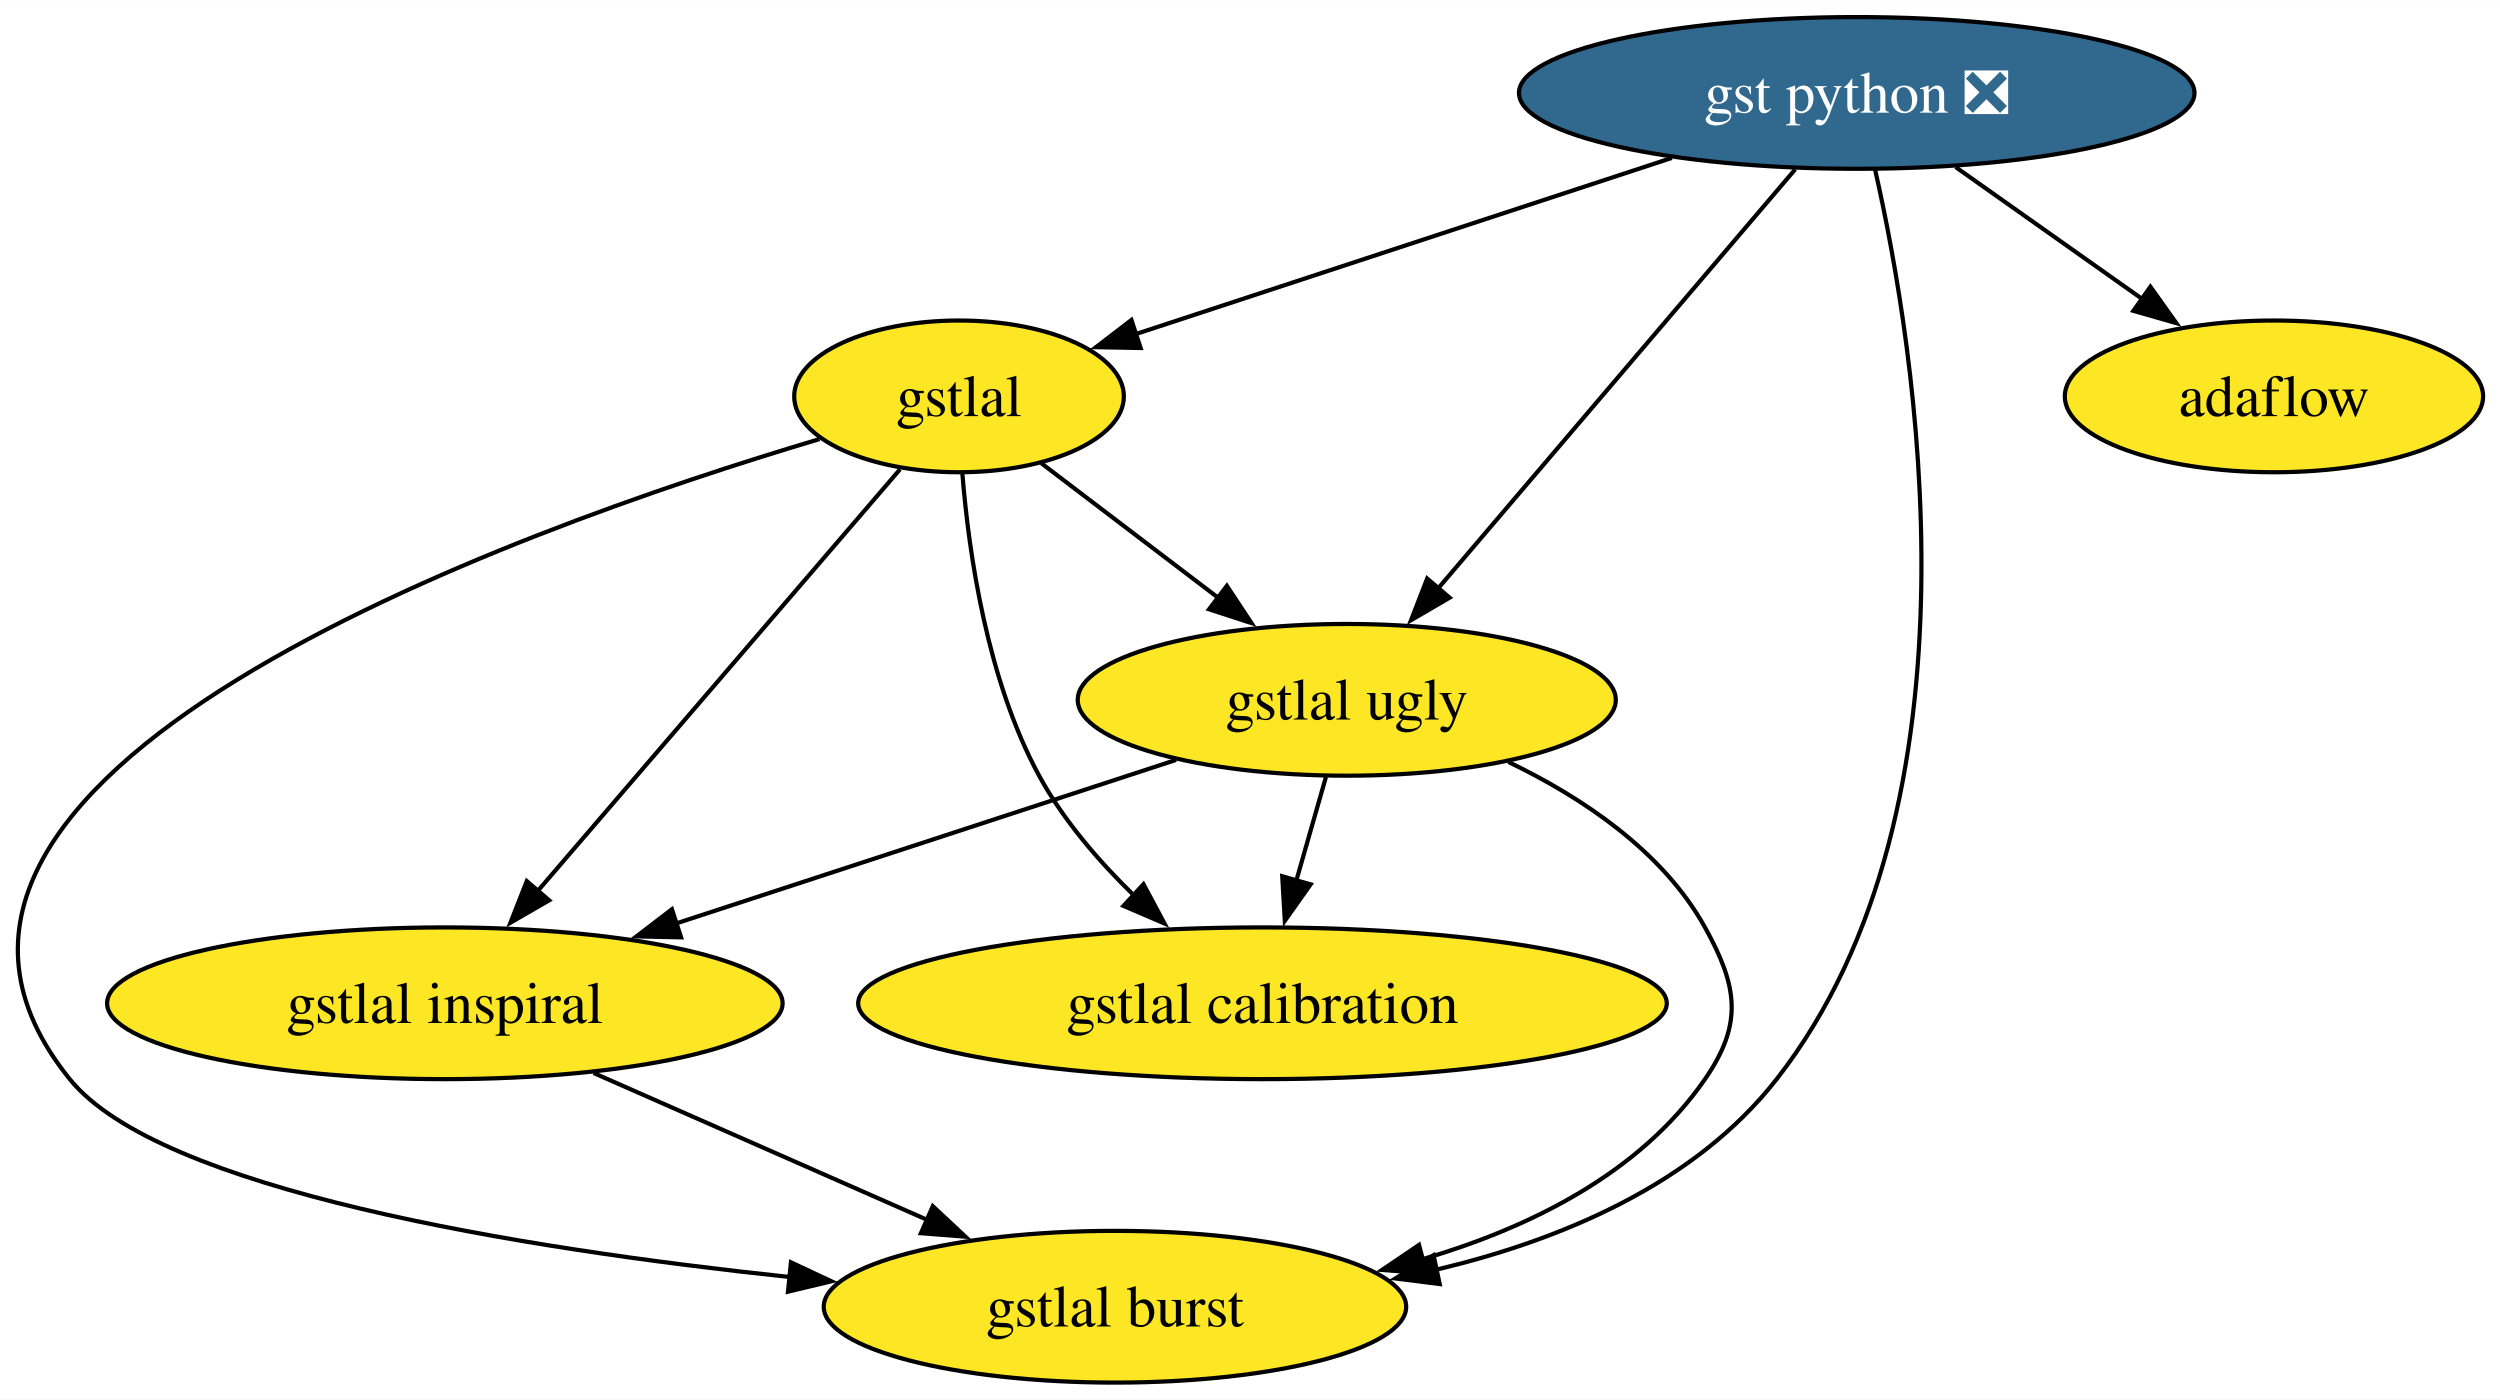
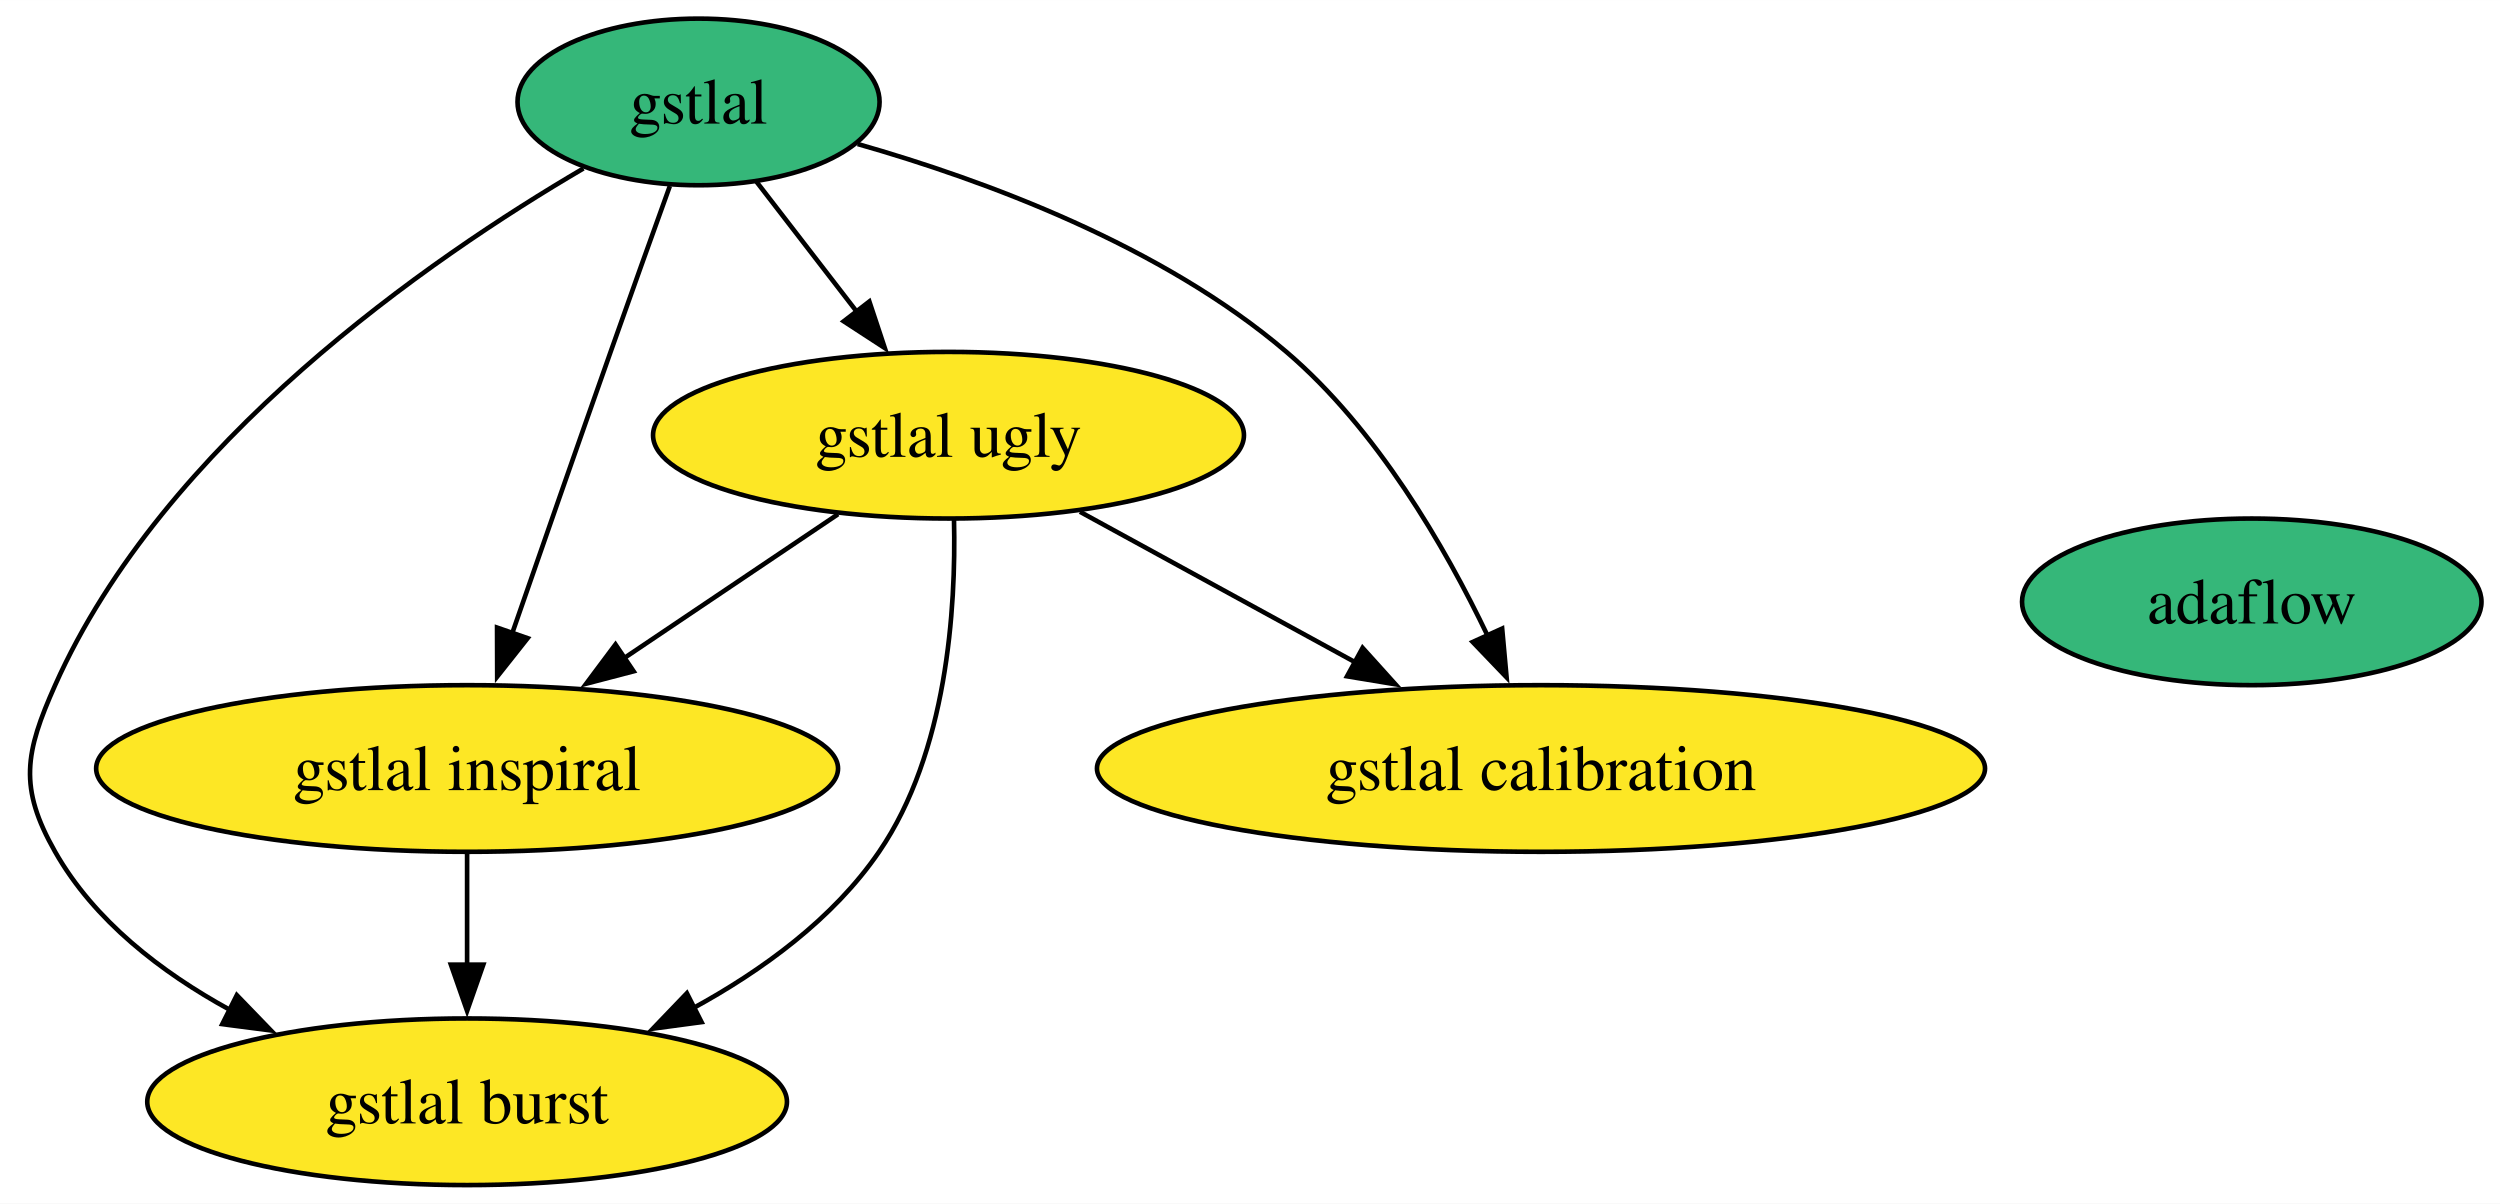
- <svg xmlns="http://www.w3.org/2000/svg" xmlns:xlink="http://www.w3.org/1999/xlink" width="593pt" height="332pt" viewBox="0.00 0.00 593.18 332.00">
-   <g id="graph0" class="graph" transform="scale(1 1) rotate(0) translate(4 328)">
-     <polygon fill="white" stroke="none" points="-4,4 -4,-328 589.18,-328 589.18,4 -4,4" />
+ <svg xmlns="http://www.w3.org/2000/svg" xmlns:xlink="http://www.w3.org/1999/xlink" width="540pt" height="260pt" viewBox="0.00 0.00 540.09 260.00">
+   <g id="graph0" class="graph" transform="scale(1 1) rotate(0) translate(4 256)">
+     <polygon fill="white" stroke="none" points="-4,4 -4,-256 536.09,-256 536.09,4 -4,4" />
    <g id="node1" class="node">
      <g id="a_node1">
-         <a xlink:href="https://github.com/conda-forge/gst-python-feedstock/pull/56" xlink:title="gst python ❎">
-           <ellipse fill="#31688e" stroke="black" cx="436.55" cy="-306" rx="80.14" ry="18" />
-           <text text-anchor="middle" x="436.55" y="-301.32" font-family="Times,serif" font-size="14.00" fill="white">gst python ❎</text>
+         <a xlink:href="https://github.com/conda-forge/gstlal-feedstock" xlink:title="gstlal">
+           <ellipse fill="#35b779" stroke="black" cx="146.91" cy="-234" rx="39.11" ry="18" />
+           <text text-anchor="middle" x="146.91" y="-229.32" font-family="Times,serif" font-size="14.00">gstlal</text>
        </a>
      </g>
    </g>
    <g id="node2" class="node">
      <g id="a_node2">
-         <a xlink:href="https://github.com/conda-forge/gstlal-feedstock" xlink:title="gstlal">
-           <ellipse fill="#fde725" stroke="black" cx="223.55" cy="-234" rx="39.11" ry="18" />
-           <text text-anchor="middle" x="223.55" y="-229.32" font-family="Times,serif" font-size="14.00">gstlal</text>
+         <a xlink:href="https://github.com/conda-forge/gstlal-ugly-feedstock" xlink:title="gstlal ugly">
+           <ellipse fill="#fde725" stroke="black" cx="200.91" cy="-162" rx="63.83" ry="18" />
+           <text text-anchor="middle" x="200.91" y="-157.32" font-family="Times,serif" font-size="14.00">gstlal ugly</text>
+         </a>
+       </g>
+     </g>
+     <g id="edge4" class="edge">
+       <path fill="none" stroke="black" d="M159.43,-216.76C165.88,-208.4 173.89,-198.02 181.15,-188.61" />
+       <polygon fill="black" stroke="black" points="183.81,-190.89 187.15,-180.83 178.27,-186.61 183.81,-190.89" />
+     </g>
+     <g id="node3" class="node">
+       <g id="a_node3">
+         <a xlink:href="https://github.com/conda-forge/gstlal-burst-feedstock" xlink:title="gstlal burst">
+           <ellipse fill="#fde725" stroke="black" cx="96.91" cy="-18" rx="69.1" ry="18" />
+           <text text-anchor="middle" x="96.91" y="-13.32" font-family="Times,serif" font-size="14.00">gstlal burst</text>
+         </a>
+       </g>
+     </g>
+     <g id="edge1" class="edge">
+       <path fill="none" stroke="black" d="M122.04,-219.63C88.78,-200.14 31.29,-160.47 7.91,-108 1.39,-93.39 0,-85.91 7.91,-72 16.35,-57.14 30.8,-46 45.62,-37.88" />
+       <polygon fill="black" stroke="black" points="47.16,-41.03 54.53,-33.41 44.02,-34.77 47.16,-41.03" />
+     </g>
+     <g id="node4" class="node">
+       <g id="a_node4">
+         <a xlink:href="https://github.com/conda-forge/gstlal-inspiral-feedstock" xlink:title="gstlal inspiral">
+           <ellipse fill="#fde725" stroke="black" cx="96.91" cy="-90" rx="80.14" ry="18" />
+           <text text-anchor="middle" x="96.91" y="-85.33" font-family="Times,serif" font-size="14.00">gstlal inspiral</text>
+         </a>
+       </g>
+     </g>
+     <g id="edge3" class="edge">
+       <path fill="none" stroke="black" d="M140.71,-215.83C136.97,-205.46 132.14,-191.98 127.91,-180 120.71,-159.63 112.68,-136.59 106.6,-119.05" />
+       <polygon fill="black" stroke="black" points="109.99,-118.15 103.41,-109.84 103.38,-120.44 109.99,-118.15" />
+     </g>
+     <g id="node5" class="node">
+       <g id="a_node5">
+         <a xlink:href="https://github.com/conda-forge/gstlal-calibration-feedstock" xlink:title="gstlal calibration">
+           <ellipse fill="#fde725" stroke="black" cx="328.91" cy="-90" rx="95.93" ry="18" />
+           <text text-anchor="middle" x="328.91" y="-85.33" font-family="Times,serif" font-size="14.00">gstlal calibration</text>
        </a>
      </g>
    </g>
    <g id="edge2" class="edge">
-       <path fill="none" stroke="black" d="M392.67,-290.58C355.37,-278.32 302.17,-260.84 265.44,-248.77" />
-       <polygon fill="black" stroke="black" points="266.64,-245.48 256.05,-245.68 264.46,-252.13 266.64,-245.48" />
+       <path fill="none" stroke="black" d="M181.28,-224.91C208.76,-217.08 247.01,-202.95 273.91,-180 293.4,-163.37 308.12,-138.03 317.4,-118.64" />
+       <polygon fill="black" stroke="black" points="320.52,-120.23 321.48,-109.68 314.15,-117.33 320.52,-120.23" />
    </g>
-     <g id="node3" class="node">
-       <g id="a_node3">
-         <a xlink:href="https://github.com/conda-forge/gstlal-ugly-feedstock" xlink:title="gstlal ugly">
-           <ellipse fill="#fde725" stroke="black" cx="315.55" cy="-162" rx="63.83" ry="18" />
-           <text text-anchor="middle" x="315.55" y="-157.32" font-family="Times,serif" font-size="14.00">gstlal ugly</text>
+     <g id="edge5" class="edge">
+       <path fill="none" stroke="black" d="M202.1,-143.69C202.55,-124.51 200.6,-93.46 185.91,-72 175.99,-57.51 160.69,-46.37 145.56,-38.12" />
+       <polygon fill="black" stroke="black" points="147.56,-35.21 137.05,-33.8 144.39,-41.45 147.56,-35.21" />
+     </g>
+     <g id="edge7" class="edge">
+       <path fill="none" stroke="black" d="M177.05,-144.94C163.37,-135.74 145.98,-124.03 130.89,-113.88" />
+       <polygon fill="black" stroke="black" points="132.88,-111 122.63,-108.32 128.97,-116.8 132.88,-111" />
+     </g>
+     <g id="edge6" class="edge">
+       <path fill="none" stroke="black" d="M229.31,-145.46C246.79,-135.9 269.47,-123.5 288.77,-112.95" />
+       <polygon fill="black" stroke="black" points="290.37,-116.06 297.47,-108.19 287.01,-109.92 290.37,-116.06" />
+     </g>
+     <g id="edge8" class="edge">
+       <path fill="none" stroke="black" d="M96.91,-71.7C96.91,-64.41 96.91,-55.73 96.91,-47.54" />
+       <polygon fill="black" stroke="black" points="100.41,-47.62 96.91,-37.62 93.41,-47.62 100.41,-47.62" />
+     </g>
+     <g id="node6" class="node">
+       <g id="a_node6">
+         <a xlink:href="https://github.com/conda-forge/adaflow-feedstock" xlink:title="adaflow">
+           <ellipse fill="#35b779" stroke="black" cx="482.46" cy="-126" rx="49.63" ry="18" />
+           <text text-anchor="middle" x="482.46" y="-121.33" font-family="Times,serif" font-size="14.00">adaflow</text>
        </a>
      </g>
    </g>
-     <g id="edge4" class="edge">
-       <path fill="none" stroke="black" d="M421.95,-287.87C400.86,-263.11 361.69,-217.14 337.21,-188.42" />
-       <polygon fill="black" stroke="black" points="339.95,-186.24 330.8,-180.9 334.63,-190.78 339.95,-186.24" />
-     </g>
-     <g id="node4" class="node">
-       <g id="a_node4">
-         <a xlink:href="https://github.com/conda-forge/gstlal-burst-feedstock" xlink:title="gstlal burst">
-           <ellipse fill="#fde725" stroke="black" cx="260.55" cy="-18" rx="69.1" ry="18" />
-           <text text-anchor="middle" x="260.55" y="-13.32" font-family="Times,serif" font-size="14.00">gstlal burst</text>
-         </a>
-       </g>
-     </g>
-     <g id="edge3" class="edge">
-       <path fill="none" stroke="black" d="M440.9,-287.83C450.41,-245.93 468.4,-137.08 417.55,-72 398.07,-47.07 366.34,-33.77 336.49,-26.72" />
-       <polygon fill="black" stroke="black" points="337.6,-23.38 327.09,-24.71 336.14,-30.23 337.6,-23.38" />
-     </g>
-     <g id="node7" class="node">
-       <g id="a_node7">
-         <a xlink:href="https://github.com/conda-forge/adaflow-feedstock" xlink:title="adaflow">
-           <ellipse fill="#fde725" stroke="black" cx="535.55" cy="-234" rx="49.63" ry="18" />
-           <text text-anchor="middle" x="535.55" y="-229.32" font-family="Times,serif" font-size="14.00">adaflow</text>
-         </a>
-       </g>
-     </g>
-     <g id="edge1" class="edge">
-       <path fill="none" stroke="black" d="M460.01,-288.41C473.33,-278.99 490.17,-267.09 504.57,-256.91" />
-       <polygon fill="black" stroke="black" points="506.23,-260.02 512.38,-251.38 502.19,-254.3 506.23,-260.02" />
-     </g>
-     <g id="edge8" class="edge">
-       <path fill="none" stroke="black" d="M243.06,-218.15C255.23,-208.89 271.16,-196.78 284.98,-186.26" />
-       <polygon fill="black" stroke="black" points="287.1,-189.05 292.94,-180.21 282.86,-183.48 287.1,-189.05" />
-     </g>
-     <g id="edge5" class="edge">
-       <path fill="none" stroke="black" d="M190.45,-223.87C117.6,-202.19 -45.7,-144.01 12.55,-72 33.81,-45.72 118.77,-31.9 183.38,-25.05" />
-       <polygon fill="black" stroke="black" points="183.67,-28.53 193.27,-24.04 182.97,-21.57 183.67,-28.53" />
-     </g>
-     <g id="node5" class="node">
-       <g id="a_node5">
-         <a xlink:href="https://github.com/conda-forge/gstlal-inspiral-feedstock" xlink:title="gstlal inspiral">
-           <ellipse fill="#fde725" stroke="black" cx="101.55" cy="-90" rx="80.14" ry="18" />
-           <text text-anchor="middle" x="101.55" y="-85.33" font-family="Times,serif" font-size="14.00">gstlal inspiral</text>
-         </a>
-       </g>
-     </g>
-     <g id="edge7" class="edge">
-       <path fill="none" stroke="black" d="M209.56,-216.71C188.46,-192.15 148.32,-145.43 123.36,-116.38" />
-       <polygon fill="black" stroke="black" points="126.3,-114.43 117.12,-109.13 120.99,-118.99 126.3,-114.43" />
-     </g>
-     <g id="node6" class="node">
-       <g id="a_node6">
-         <a xlink:href="https://github.com/conda-forge/gstlal-calibration-feedstock" xlink:title="gstlal calibration">
-           <ellipse fill="#fde725" stroke="black" cx="295.55" cy="-90" rx="95.93" ry="18" />
-           <text text-anchor="middle" x="295.55" y="-85.33" font-family="Times,serif" font-size="14.00">gstlal calibration</text>
-         </a>
-       </g>
-     </g>
-     <g id="edge6" class="edge">
-       <path fill="none" stroke="black" d="M224.35,-215.6C225.86,-196.89 230.18,-166.77 242.55,-144 248.24,-133.54 256.63,-123.78 265.07,-115.57" />
-       <polygon fill="black" stroke="black" points="267.31,-118.26 272.31,-108.92 262.57,-113.11 267.31,-118.26" />
-     </g>
-     <g id="edge9" class="edge">
-       <path fill="none" stroke="black" d="M353.9,-147.26C371.44,-138.82 390.51,-126.1 400.55,-108 408.31,-94.01 409.64,-85.17 400.55,-72 385.11,-49.64 358.92,-36.7 333.35,-29.22" />
-       <polygon fill="black" stroke="black" points="334.48,-25.9 323.92,-26.73 332.69,-32.67 334.48,-25.9" />
-     </g>
-     <g id="edge11" class="edge">
-       <path fill="none" stroke="black" d="M275.05,-147.75C241.41,-136.75 193.25,-120.99 156.2,-108.87" />
-       <polygon fill="black" stroke="black" points="157.6,-105.65 147.01,-105.87 155.43,-112.31 157.6,-105.65" />
-     </g>
-     <g id="edge10" class="edge">
-       <path fill="none" stroke="black" d="M310.61,-143.7C308.48,-136.24 305.93,-127.32 303.54,-118.97" />
-       <polygon fill="black" stroke="black" points="306.97,-118.21 300.85,-109.56 300.24,-120.14 306.97,-118.21" />
-     </g>
-     <g id="edge12" class="edge">
-       <path fill="none" stroke="black" d="M136.84,-73.46C160.21,-63.17 191.07,-49.59 216.11,-38.56" />
-       <polygon fill="black" stroke="black" points="217.33,-41.85 225.07,-34.62 214.51,-35.45 217.33,-41.85" />
-     </g>
  </g>
</svg>
